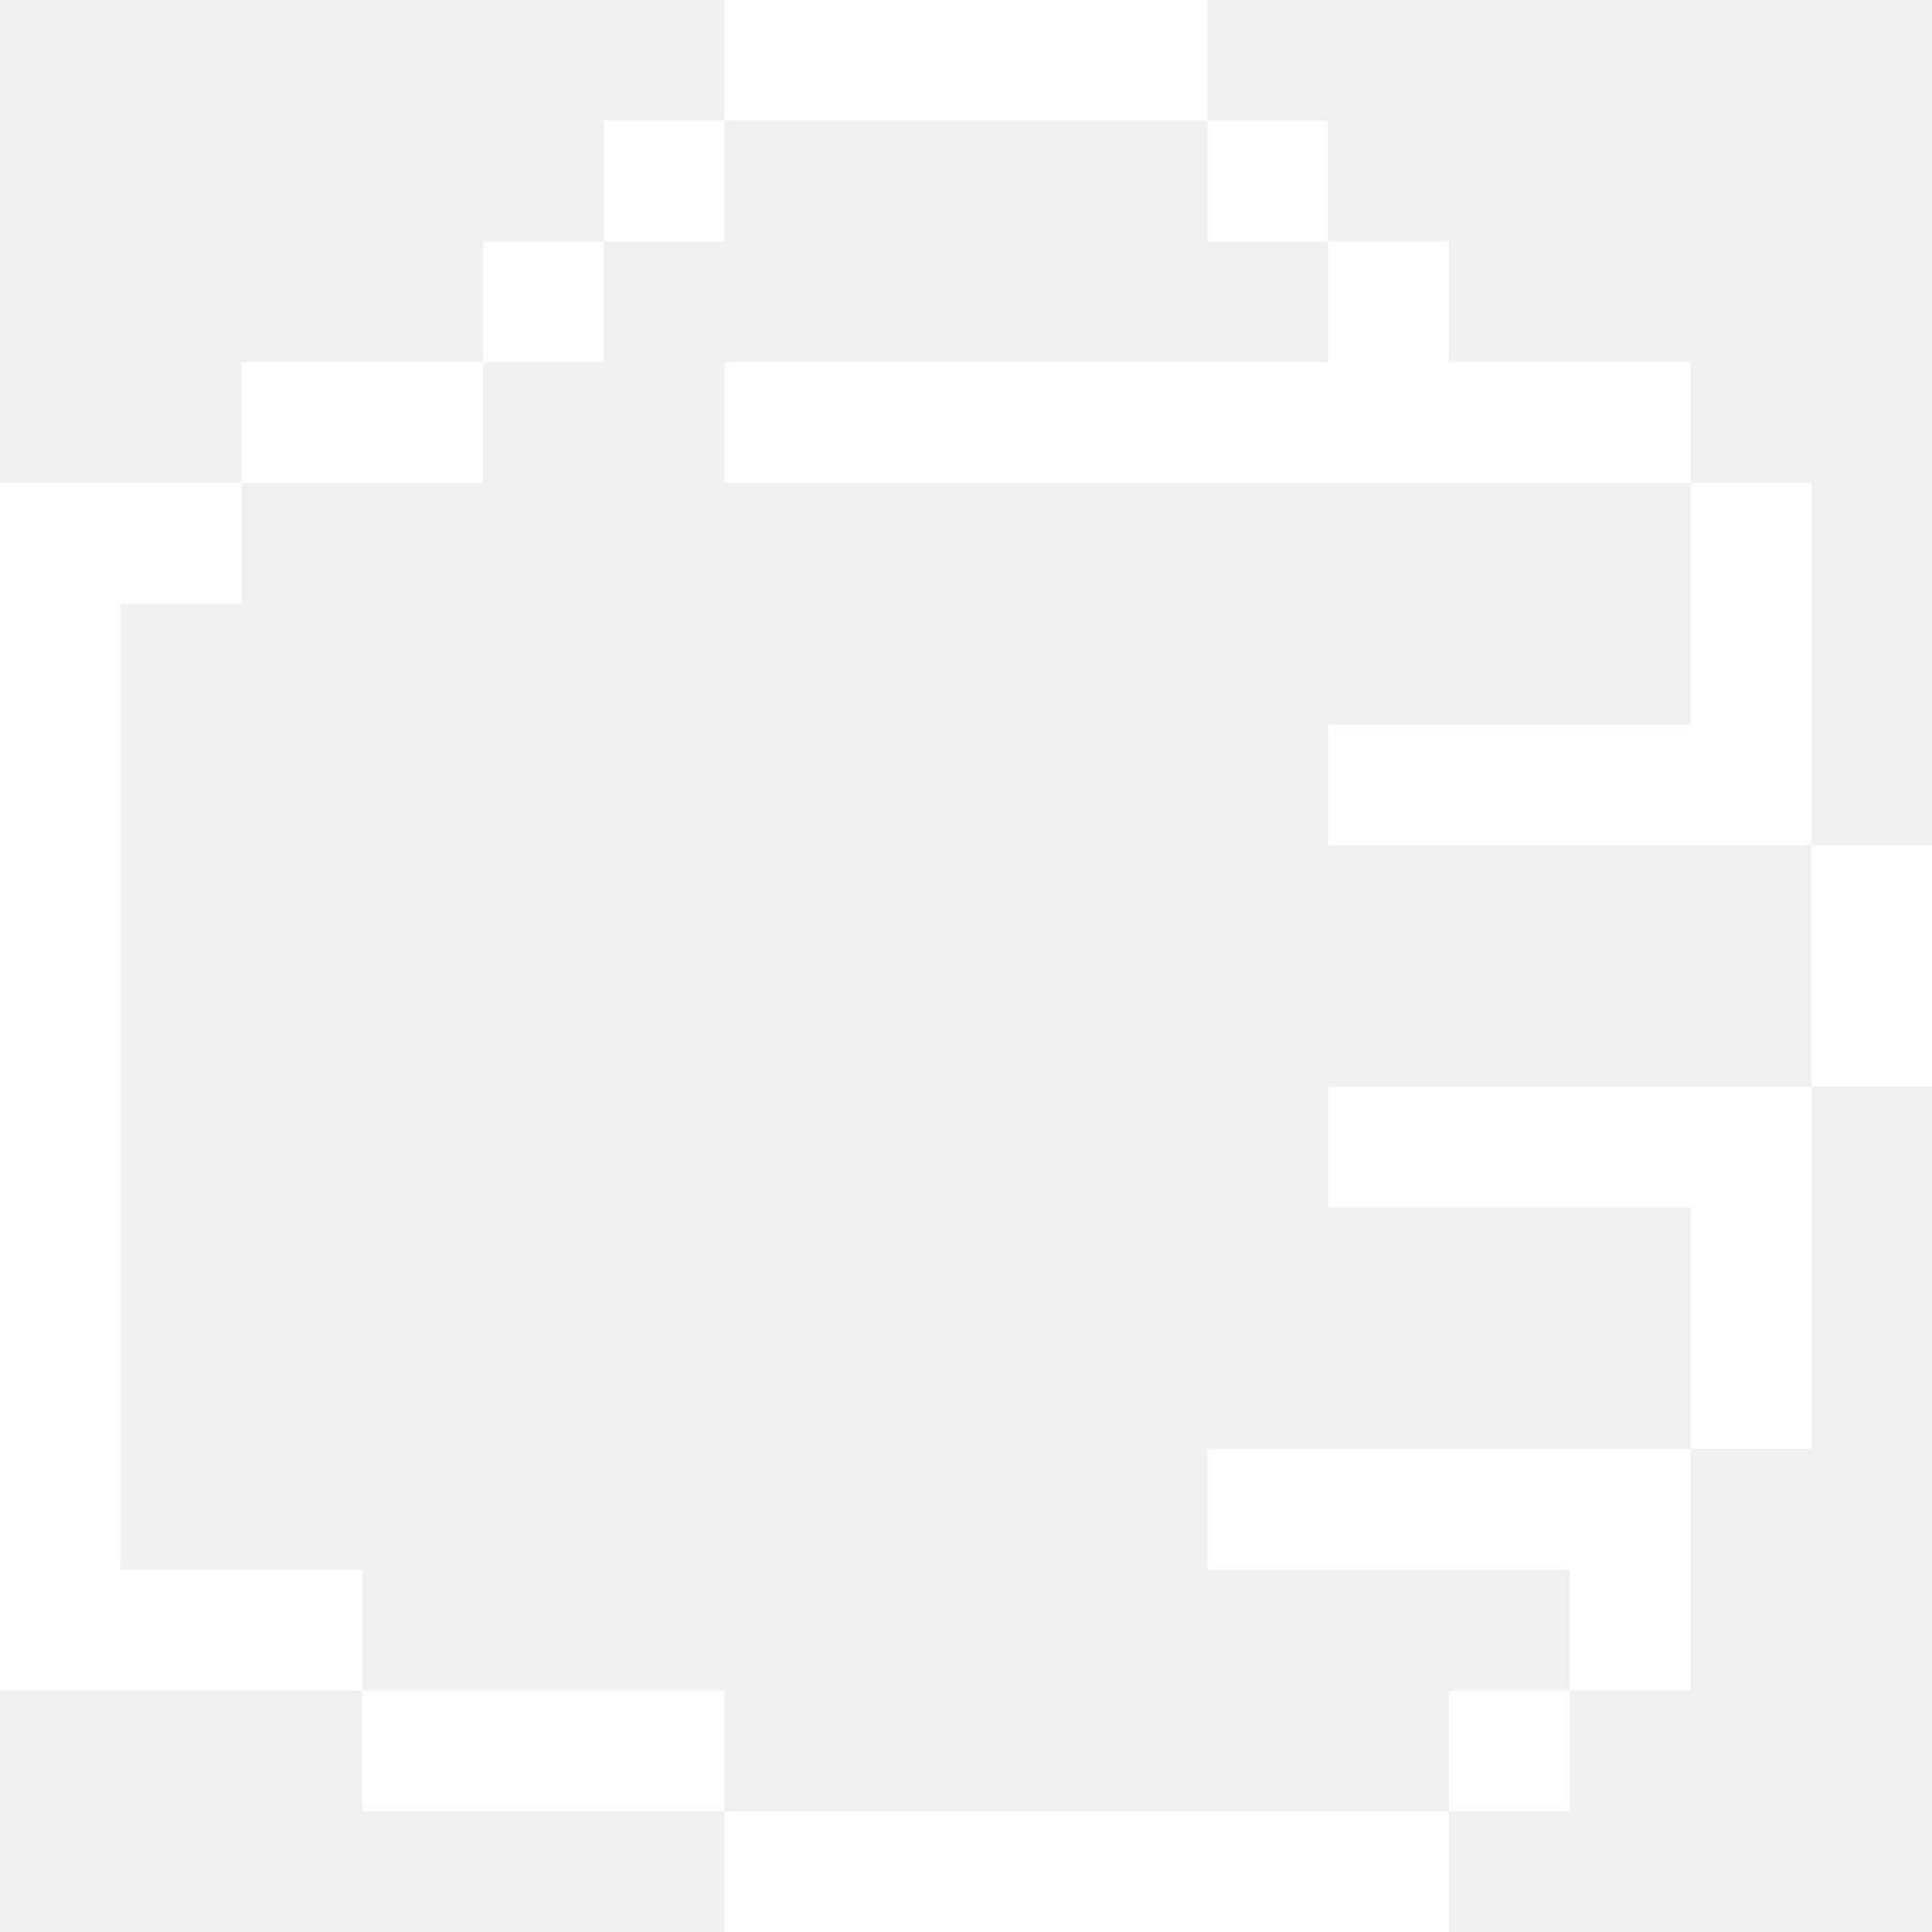
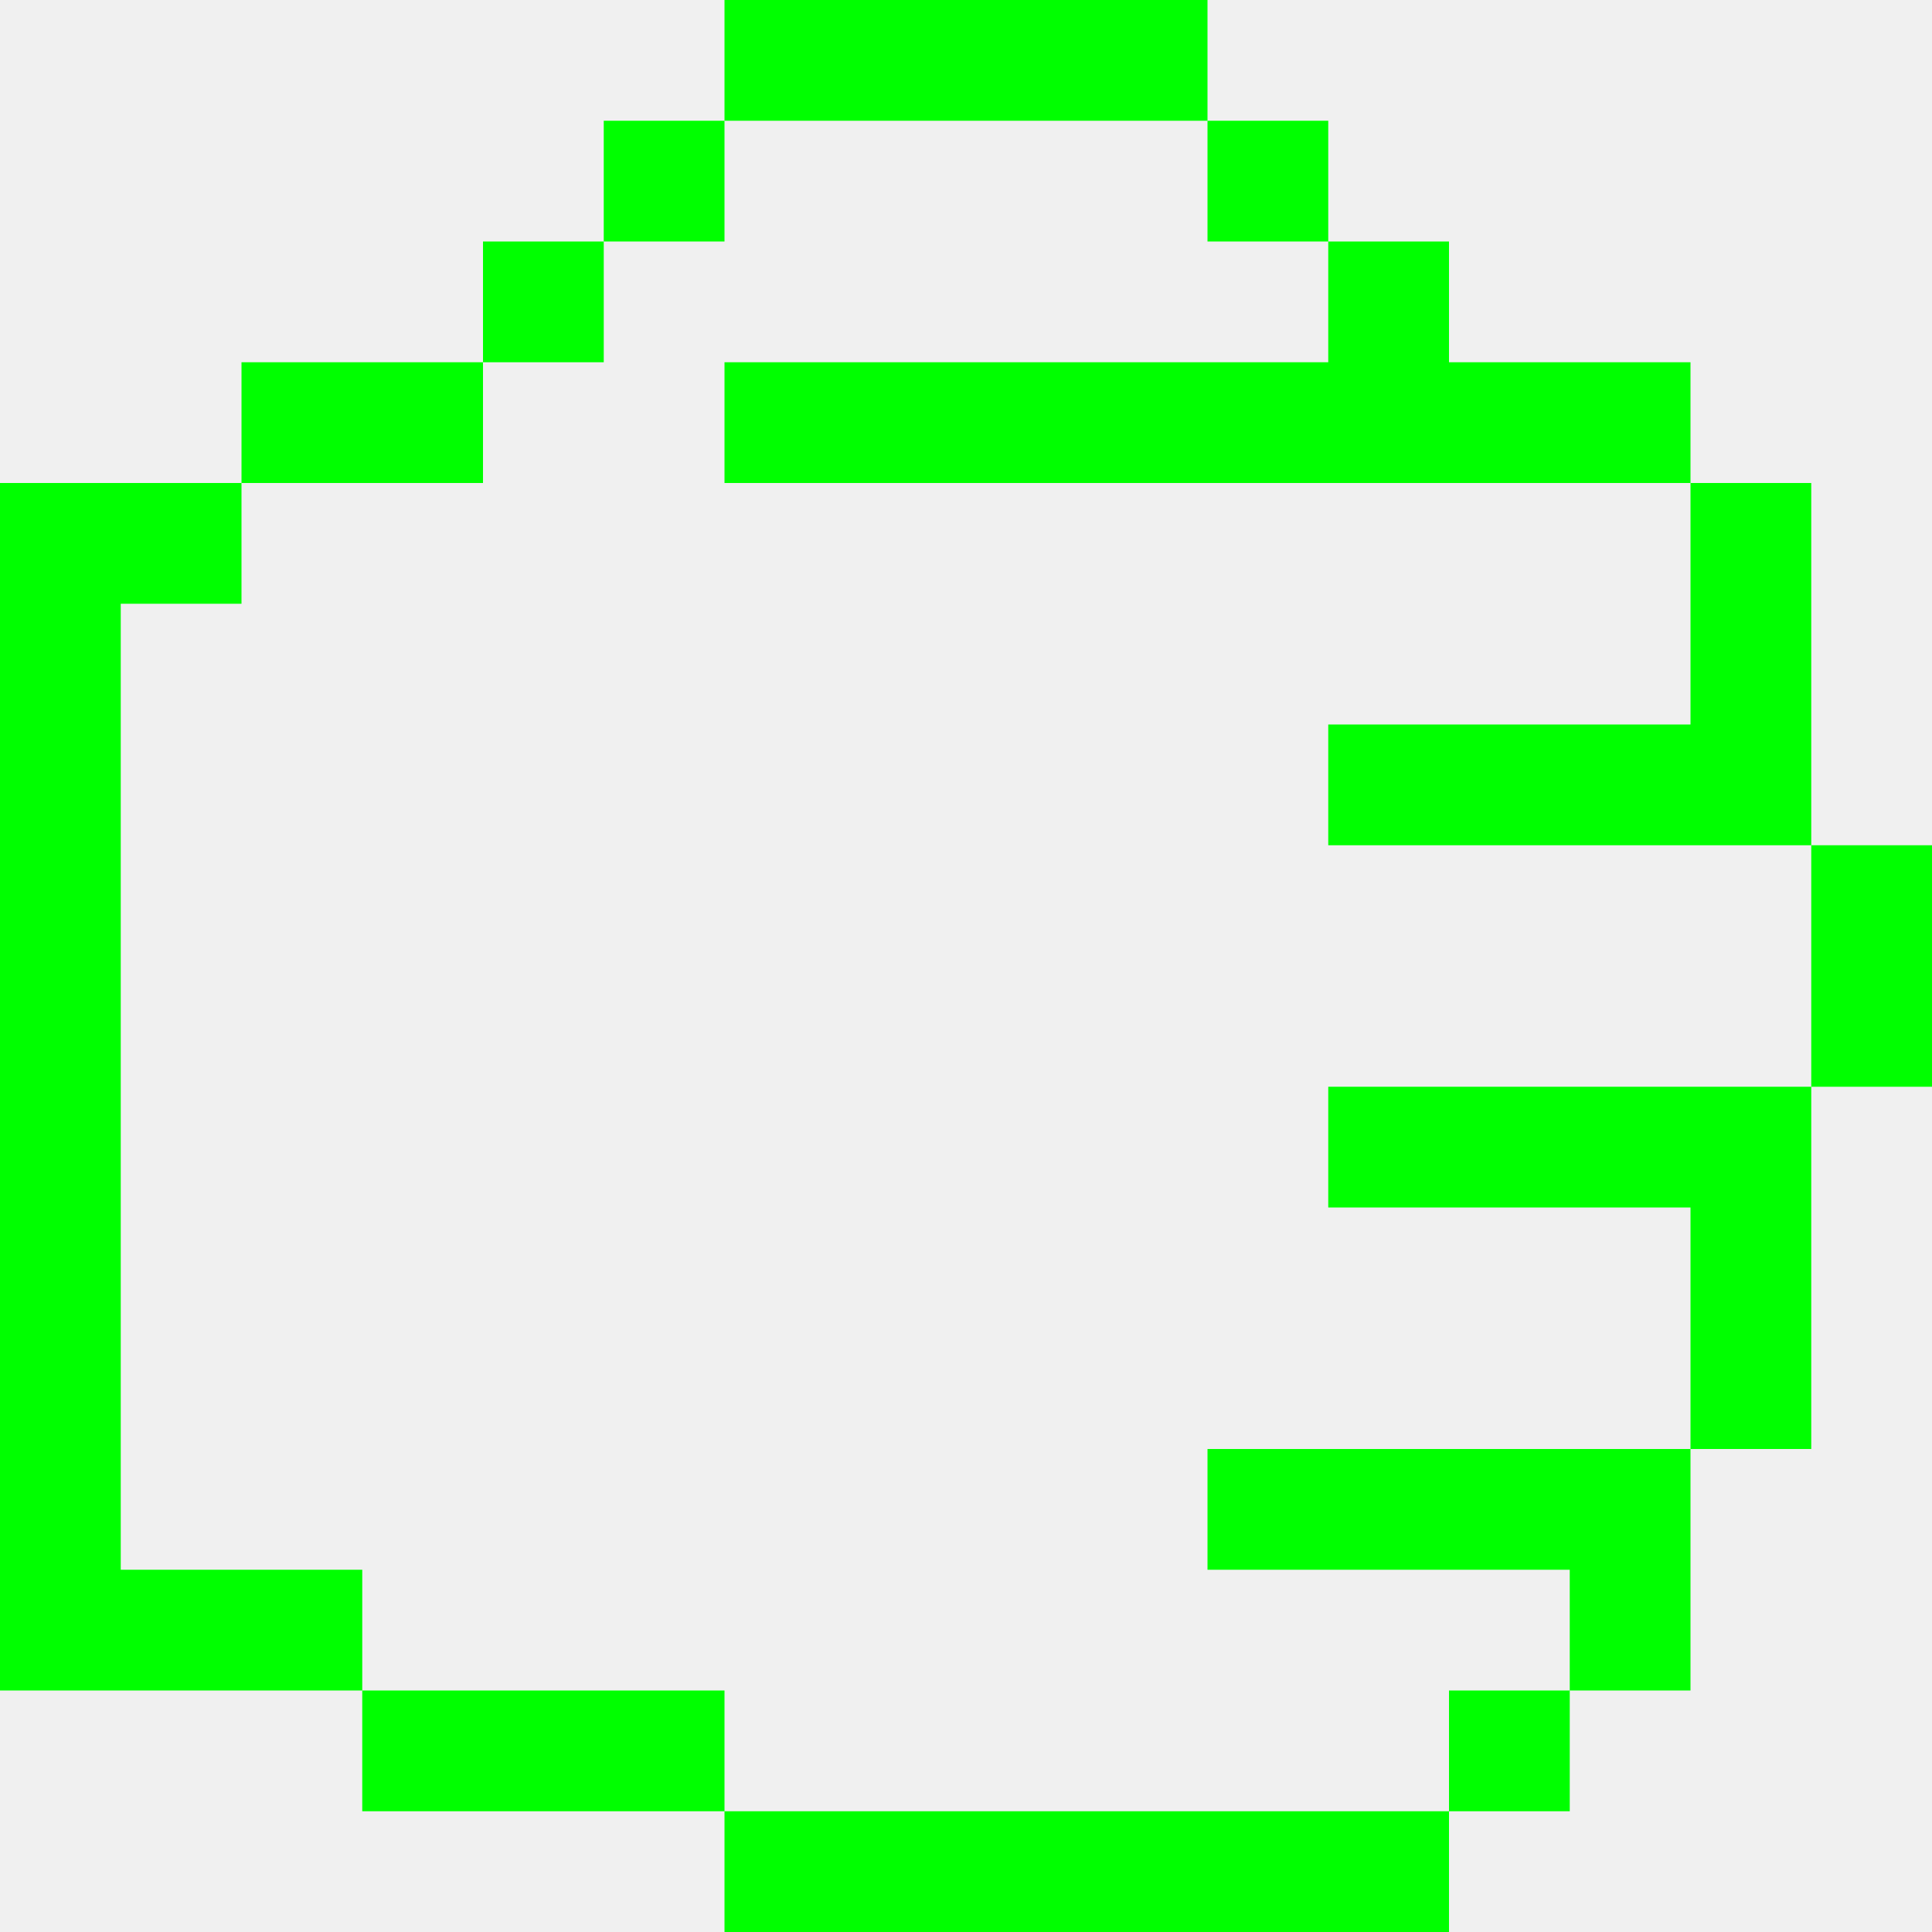
- <svg xmlns="http://www.w3.org/2000/svg" viewBox="0 0 48 48" version="1.1" x="0px" y="0px" id="svg2" width="48" height="48" style="fill:white">
+ <svg xmlns="http://www.w3.org/2000/svg" viewBox="0 0 48 48" version="1.1" x="0px" y="0px" id="svg2" width="48" height="48" style="fill:lime">
  <defs id="defs16" />
-   <g id="g8" transform="matrix(-1,0,0,1,72,-15)" style="fill:white">
+   <g id="g8" transform="matrix(-1,0,0,1,72,-15)" style="fill:lime">
    <g id="g10">
      <path d="m 69,30 0,24 -6,0 0,3 9,0 0,-2 0,-26.5 0,-1.5 -6,0 0,3 3,0 z m -15,27 0,3 9,0 0,-3 -9,0 z m -18,3 0,3 18,0 0,-3 -18,0 z m -6,-27 0,3 9,0 0,-3 -9,0 z m 3,24 0,3 3,0 0,-3 -3,0 z m 27,-33 0,3 6,0 0,-3 -6,0 z m -24,-3 0,3 3,0 0,-3 -3,0 z m 3,-3 0,3 3,0 0,-3 -3,0 z m 15,0 0,3 3,0 0,-3 -3,0 z m 3,3 0,3 3,0 0,-3 -3,0 z m -15,-6 0,3 12,0 0,-3 -12,0 z m -9,36 0,3 9,0 0,-3 -9,0 z m -3,-9 0,3 9,0 0,-3 -9,0 z m 0,-18 0,3 24,0 0,-3 -24,0 z m 0,27 0,6 3,0 0,-6 -3,0 z m -3,-9 0,9 3,0 0,-9 -3,0 z m -3,-6 0,6 3,0 0,-6 -3,0 z m 3,-9 0,9 3,0 0,-9 -3,0 z" id="path12" />
    </g>
  </g>
</svg>
